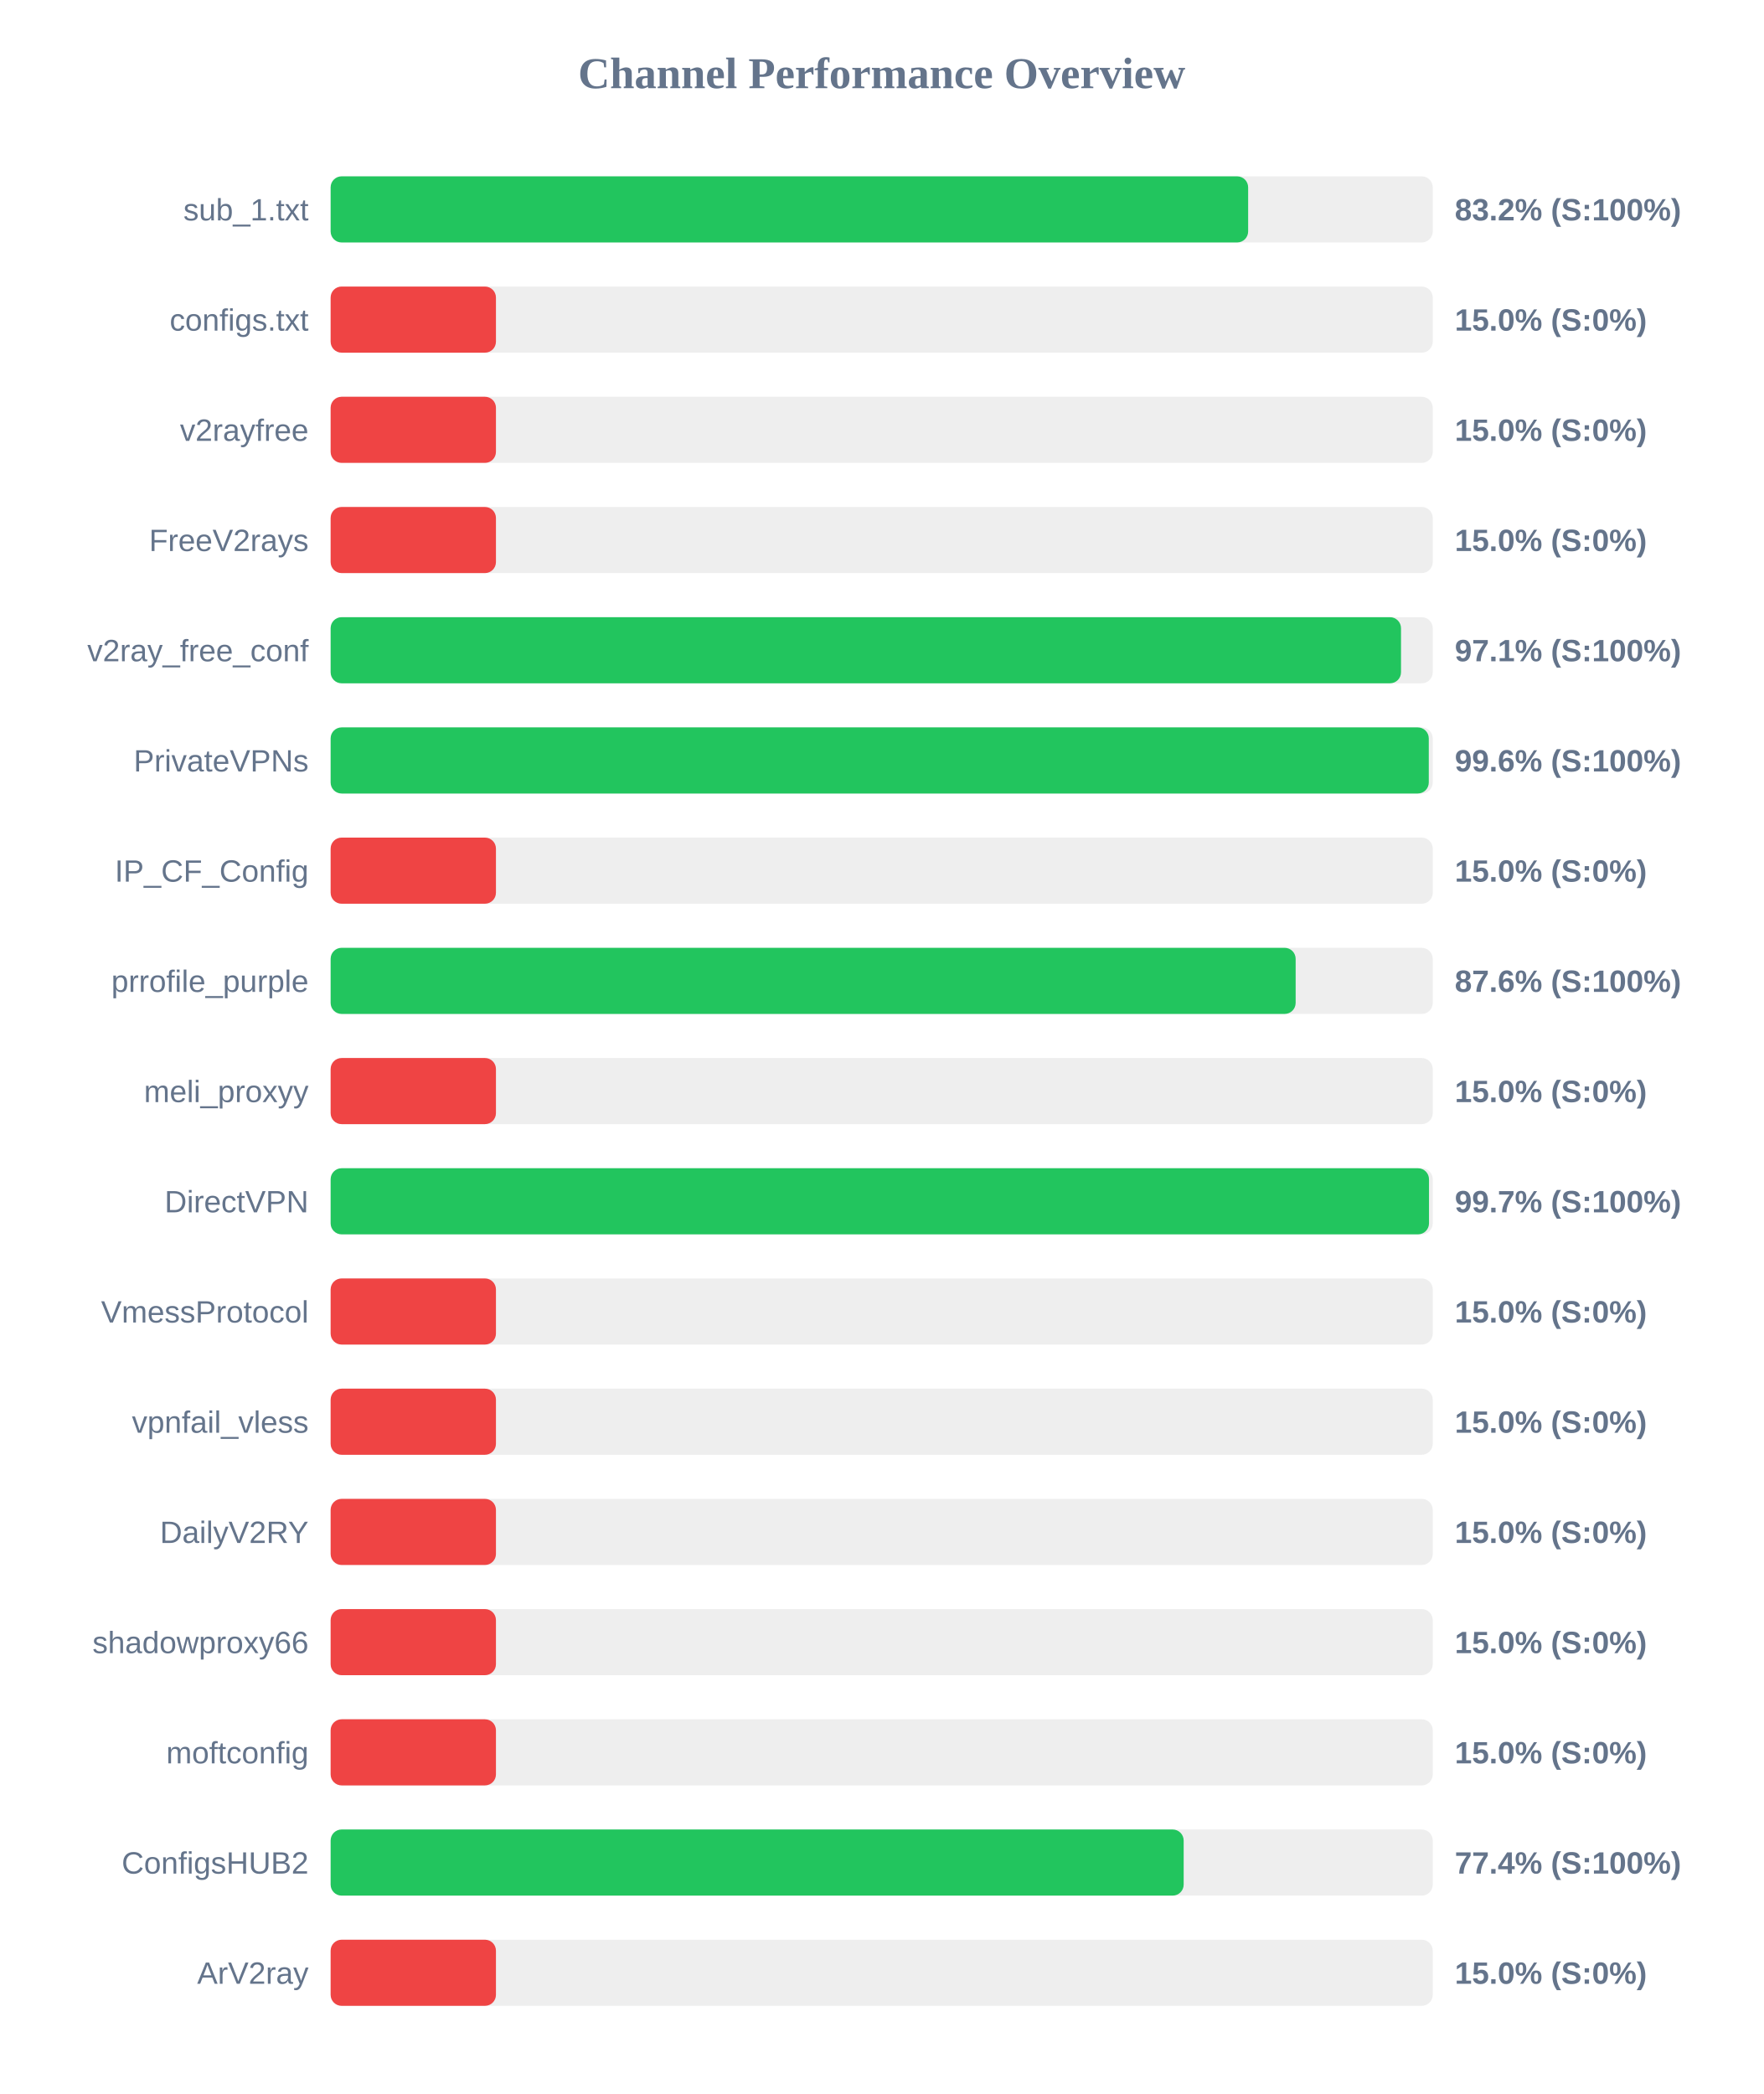
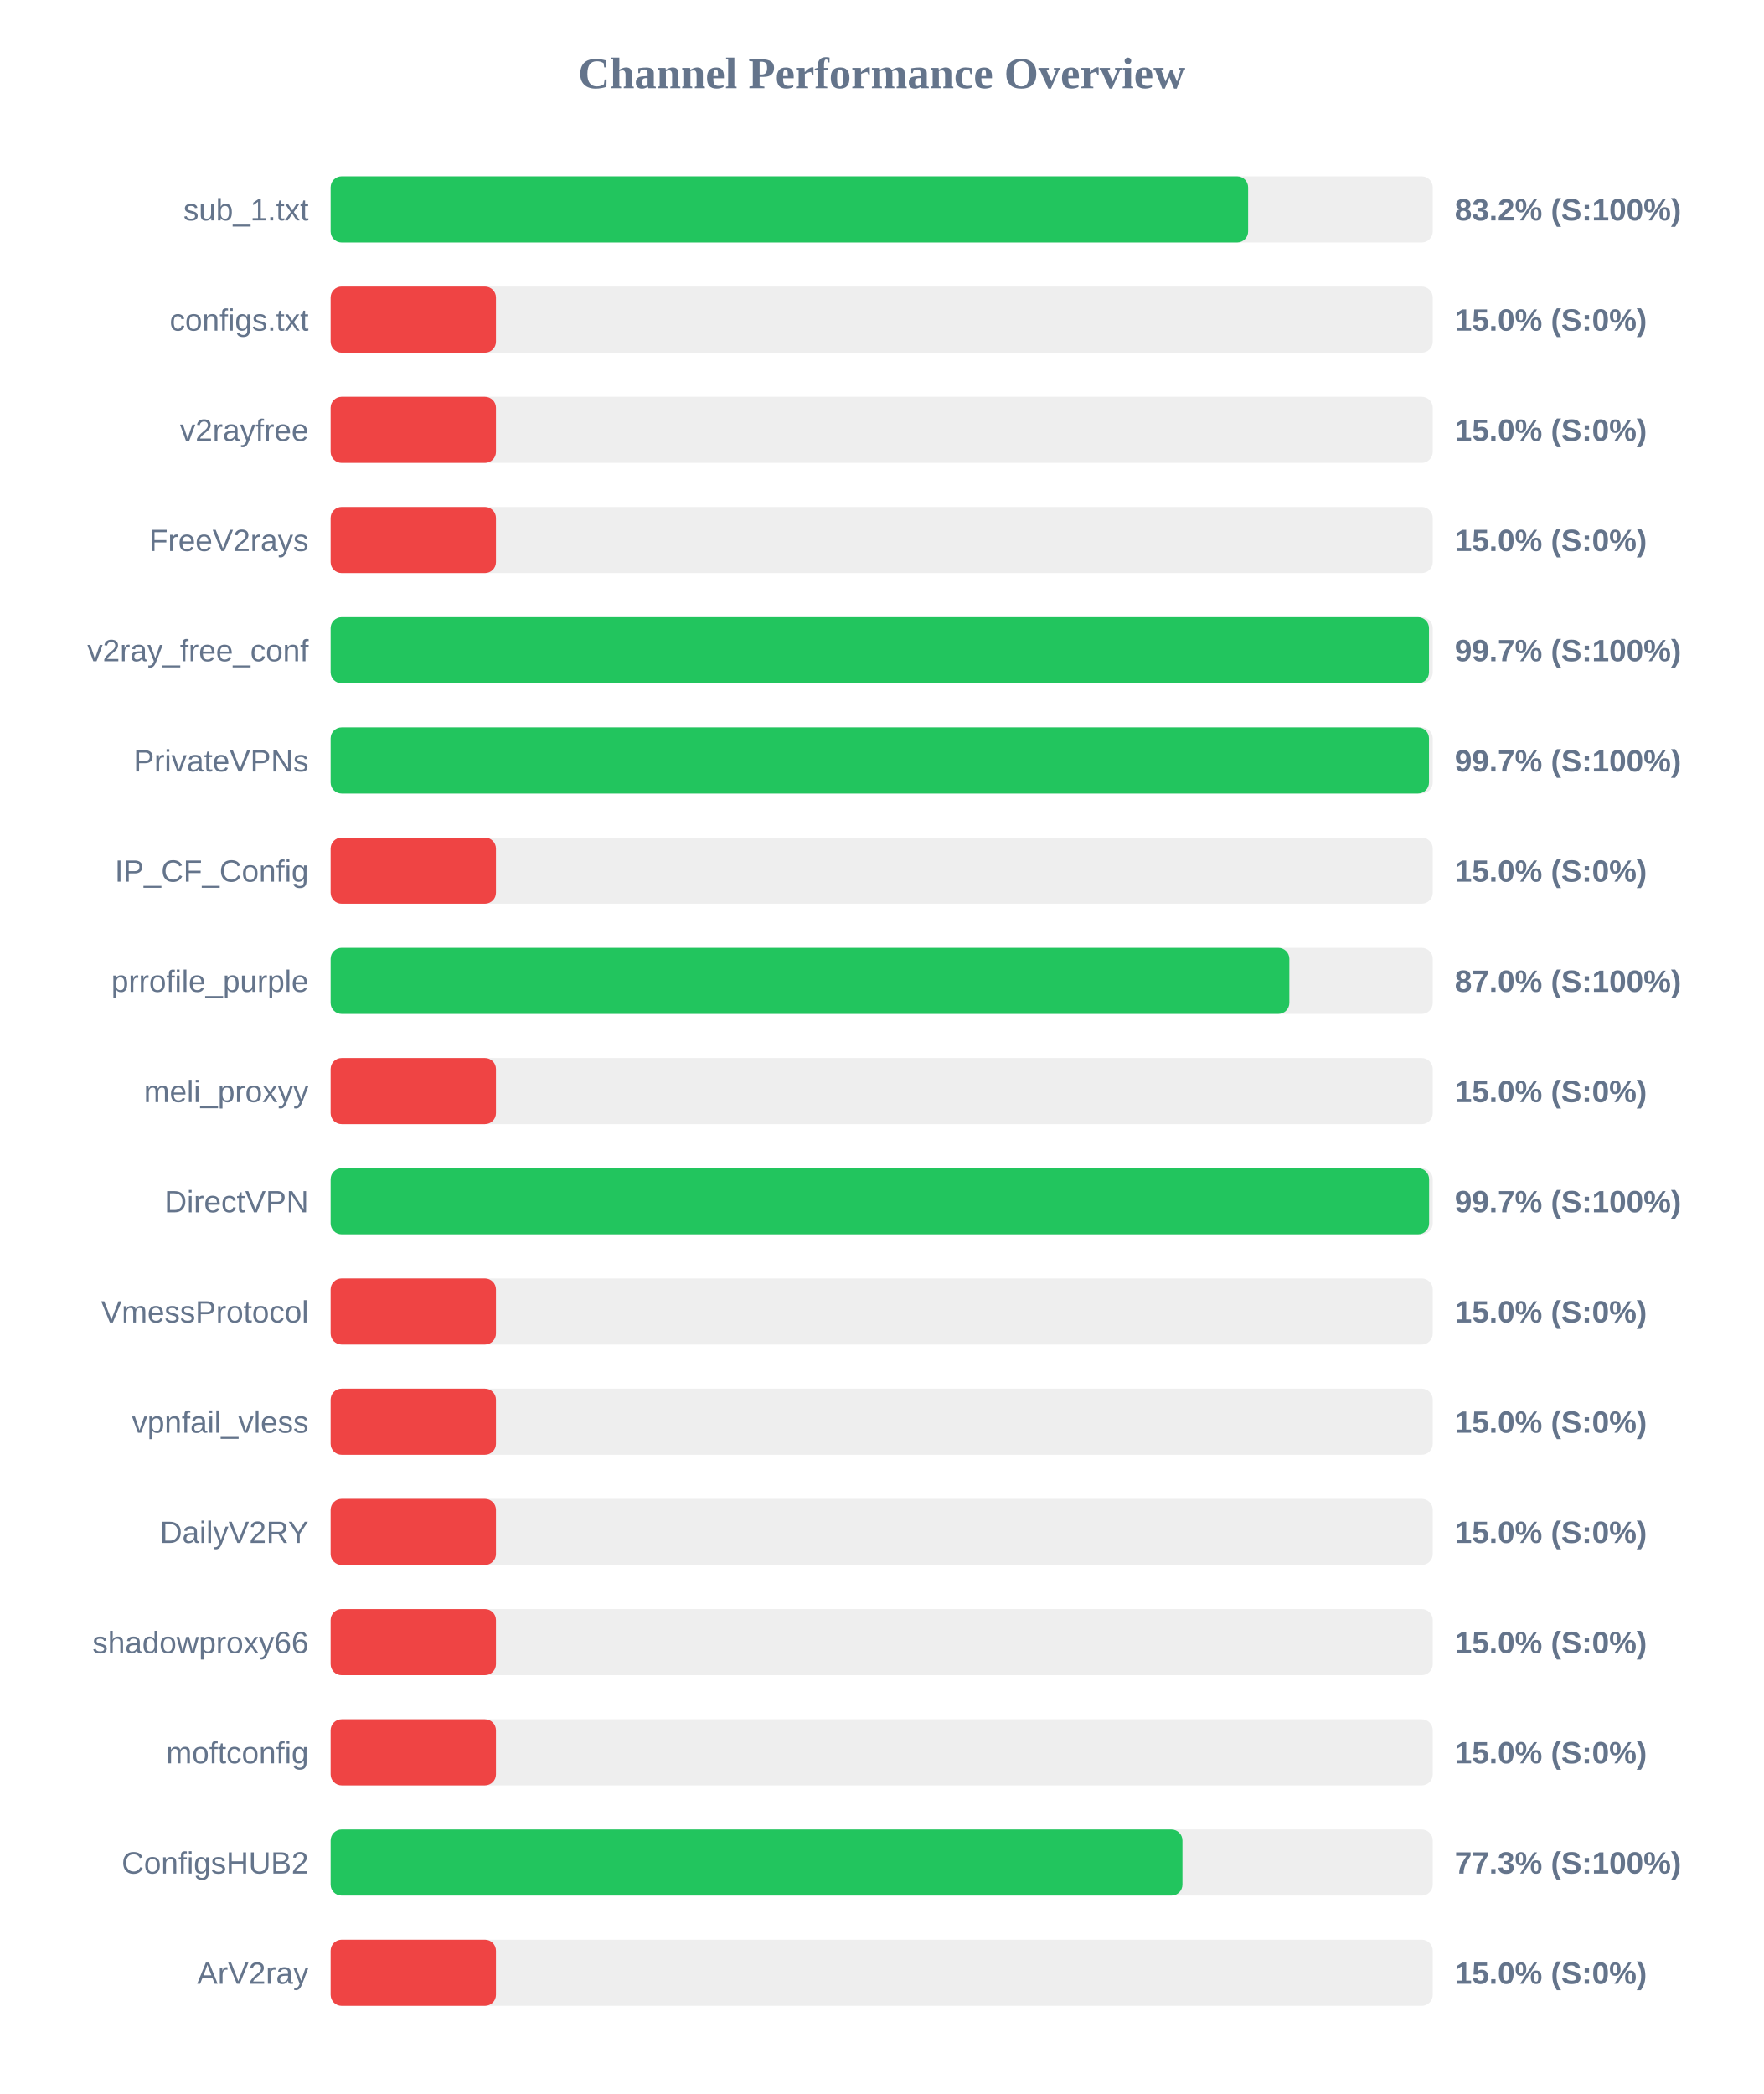
<svg xmlns="http://www.w3.org/2000/svg" width="800" height="950" version="1.1">
  <style>
        .row { font: 14px Arial; fill: #64748b; }
        .score { font: bold 14px Arial; fill: #64748b; }
    </style>
  <text x="400" y="40" text-anchor="middle" font-size="20px" font-weight="bold" fill="#64748b">Channel Performance Overview</text>
  <rect x="150" y="80" width="500" height="30" fill="#eee" rx="5" />
  <rect x="150" y="80" width="416.25" height="30" fill="#22c55e" rx="5" />
  <text x="140" y="100" text-anchor="end" class="row">sub_1.txt</text>
  <text x="660" y="100" text-anchor="start" class="score">83.2% (S:100%)</text>
  <rect x="150" y="130" width="500" height="30" fill="#eee" rx="5" />
  <rect x="150" y="130" width="75.0" height="30" fill="#ef4444" rx="5" />
  <text x="140" y="150" text-anchor="end" class="row">configs.txt</text>
  <text x="660" y="150" text-anchor="start" class="score">15.0% (S:0%)</text>
  <rect x="150" y="180" width="500" height="30" fill="#eee" rx="5" />
  <rect x="150" y="180" width="75.0" height="30" fill="#ef4444" rx="5" />
  <text x="140" y="200" text-anchor="end" class="row">v2rayfree</text>
  <text x="660" y="200" text-anchor="start" class="score">15.0% (S:0%)</text>
  <rect x="150" y="230" width="500" height="30" fill="#eee" rx="5" />
  <rect x="150" y="230" width="75.0" height="30" fill="#ef4444" rx="5" />
  <text x="140" y="250" text-anchor="end" class="row">FreeV2rays</text>
  <text x="660" y="250" text-anchor="start" class="score">15.0% (S:0%)</text>
  <rect x="150" y="280" width="500" height="30" fill="#eee" rx="5" />
-   <rect x="150" y="280" width="485.6" height="30" fill="#22c55e" rx="5" />
+   <rect x="150" y="280" width="498.3" height="30" fill="#22c55e" rx="5" />
  <text x="140" y="300" text-anchor="end" class="row">v2ray_free_conf</text>
-   <text x="660" y="300" text-anchor="start" class="score">97.1% (S:100%)</text>
+   <text x="660" y="300" text-anchor="start" class="score">99.7% (S:100%)</text>
  <rect x="150" y="330" width="500" height="30" fill="#eee" rx="5" />
-   <rect x="150" y="330" width="498.2" height="30" fill="#22c55e" rx="5" />
+   <rect x="150" y="330" width="498.3" height="30" fill="#22c55e" rx="5" />
  <text x="140" y="350" text-anchor="end" class="row">PrivateVPNs</text>
-   <text x="660" y="350" text-anchor="start" class="score">99.6% (S:100%)</text>
+   <text x="660" y="350" text-anchor="start" class="score">99.7% (S:100%)</text>
  <rect x="150" y="380" width="500" height="30" fill="#eee" rx="5" />
  <rect x="150" y="380" width="75.0" height="30" fill="#ef4444" rx="5" />
  <text x="140" y="400" text-anchor="end" class="row">IP_CF_Config</text>
  <text x="660" y="400" text-anchor="start" class="score">15.0% (S:0%)</text>
  <rect x="150" y="430" width="500" height="30" fill="#eee" rx="5" />
-   <rect x="150" y="430" width="437.8" height="30" fill="#22c55e" rx="5" />
+   <rect x="150" y="430" width="434.95" height="30" fill="#22c55e" rx="5" />
  <text x="140" y="450" text-anchor="end" class="row">prrofile_purple</text>
-   <text x="660" y="450" text-anchor="start" class="score">87.6% (S:100%)</text>
+   <text x="660" y="450" text-anchor="start" class="score">87.0% (S:100%)</text>
  <rect x="150" y="480" width="500" height="30" fill="#eee" rx="5" />
  <rect x="150" y="480" width="75.0" height="30" fill="#ef4444" rx="5" />
  <text x="140" y="500" text-anchor="end" class="row">meli_proxyy</text>
  <text x="660" y="500" text-anchor="start" class="score">15.0% (S:0%)</text>
  <rect x="150" y="530" width="500" height="30" fill="#eee" rx="5" />
-   <rect x="150" y="530" width="498.3" height="30" fill="#22c55e" rx="5" />
+   <rect x="150" y="530" width="498.35" height="30" fill="#22c55e" rx="5" />
  <text x="140" y="550" text-anchor="end" class="row">DirectVPN</text>
  <text x="660" y="550" text-anchor="start" class="score">99.7% (S:100%)</text>
  <rect x="150" y="580" width="500" height="30" fill="#eee" rx="5" />
  <rect x="150" y="580" width="75.0" height="30" fill="#ef4444" rx="5" />
  <text x="140" y="600" text-anchor="end" class="row">VmessProtocol</text>
  <text x="660" y="600" text-anchor="start" class="score">15.0% (S:0%)</text>
  <rect x="150" y="630" width="500" height="30" fill="#eee" rx="5" />
  <rect x="150" y="630" width="75.0" height="30" fill="#ef4444" rx="5" />
  <text x="140" y="650" text-anchor="end" class="row">vpnfail_vless</text>
  <text x="660" y="650" text-anchor="start" class="score">15.0% (S:0%)</text>
  <rect x="150" y="680" width="500" height="30" fill="#eee" rx="5" />
  <rect x="150" y="680" width="75.0" height="30" fill="#ef4444" rx="5" />
  <text x="140" y="700" text-anchor="end" class="row">DailyV2RY</text>
  <text x="660" y="700" text-anchor="start" class="score">15.0% (S:0%)</text>
  <rect x="150" y="730" width="500" height="30" fill="#eee" rx="5" />
  <rect x="150" y="730" width="75.0" height="30" fill="#ef4444" rx="5" />
  <text x="140" y="750" text-anchor="end" class="row">shadowproxy66</text>
  <text x="660" y="750" text-anchor="start" class="score">15.0% (S:0%)</text>
  <rect x="150" y="780" width="500" height="30" fill="#eee" rx="5" />
  <rect x="150" y="780" width="75.0" height="30" fill="#ef4444" rx="5" />
  <text x="140" y="800" text-anchor="end" class="row">moftconfig</text>
  <text x="660" y="800" text-anchor="start" class="score">15.0% (S:0%)</text>
  <rect x="150" y="830" width="500" height="30" fill="#eee" rx="5" />
-   <rect x="150" y="830" width="387.0" height="30" fill="#22c55e" rx="5" />
+   <rect x="150" y="830" width="386.45" height="30" fill="#22c55e" rx="5" />
  <text x="140" y="850" text-anchor="end" class="row">ConfigsHUB2</text>
-   <text x="660" y="850" text-anchor="start" class="score">77.4% (S:100%)</text>
+   <text x="660" y="850" text-anchor="start" class="score">77.3% (S:100%)</text>
  <rect x="150" y="880" width="500" height="30" fill="#eee" rx="5" />
  <rect x="150" y="880" width="75.0" height="30" fill="#ef4444" rx="5" />
  <text x="140" y="900" text-anchor="end" class="row">ArV2ray</text>
  <text x="660" y="900" text-anchor="start" class="score">15.0% (S:0%)</text>
</svg>
